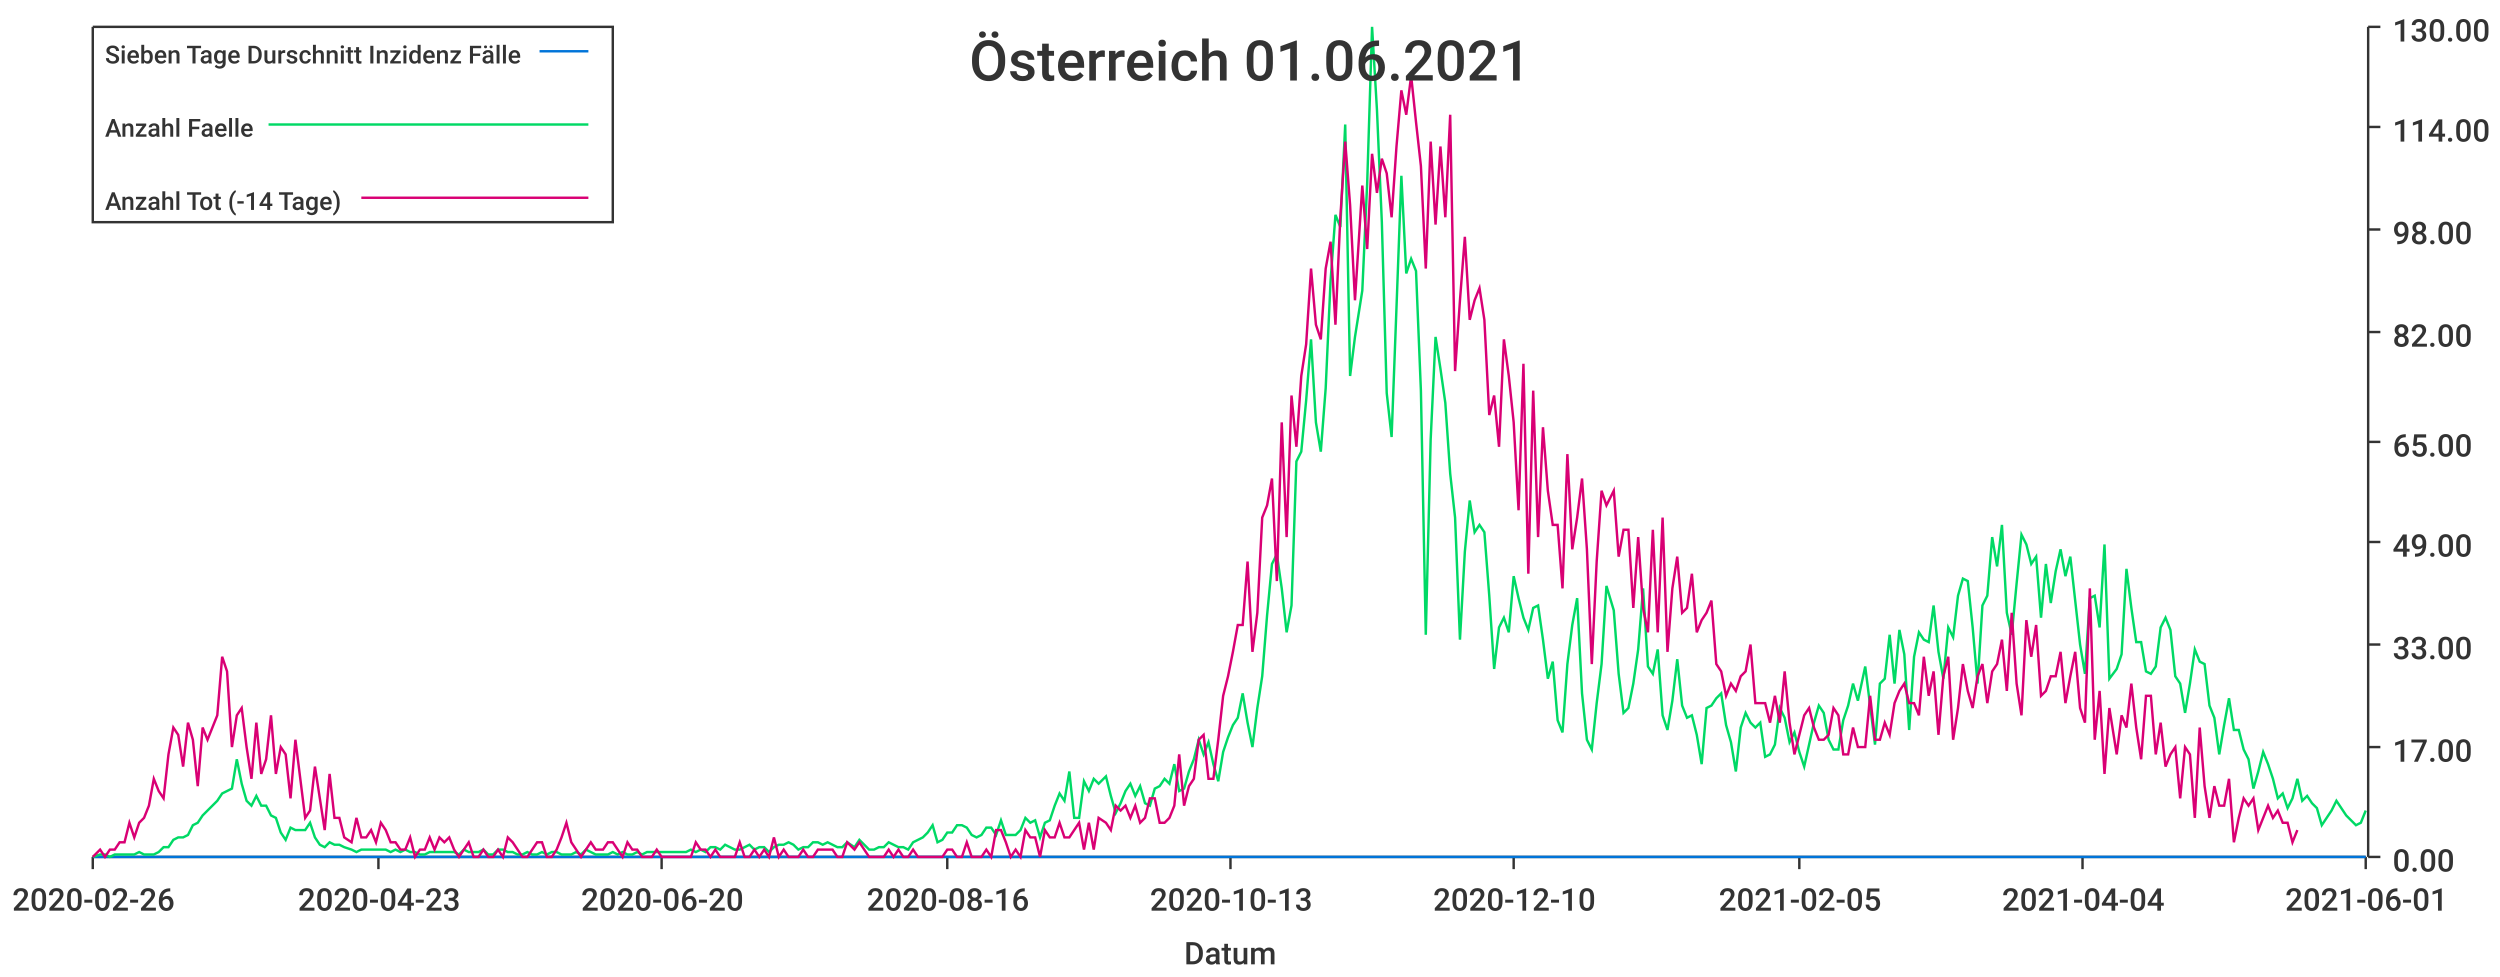
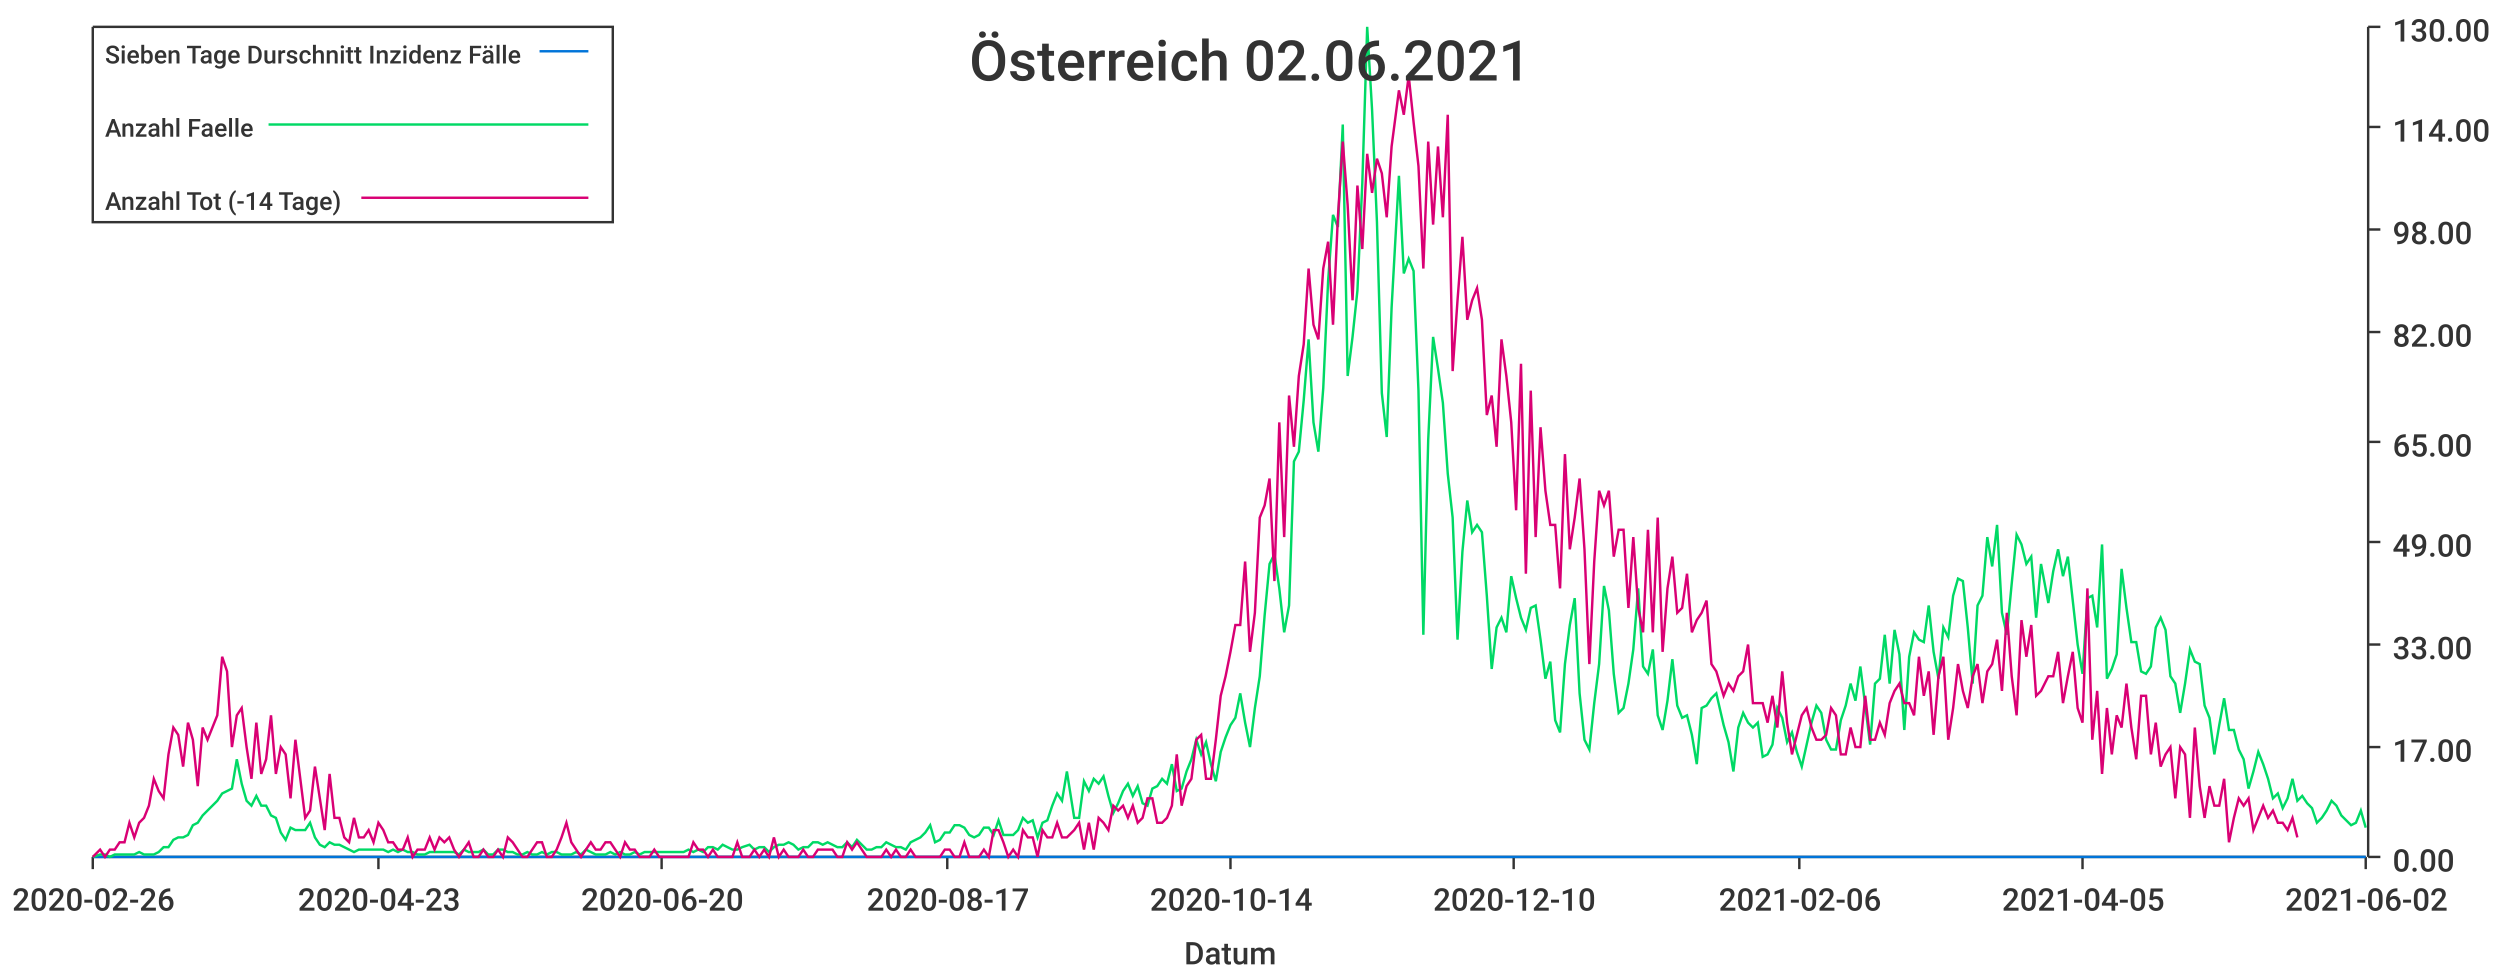
<svg xmlns="http://www.w3.org/2000/svg" width="1024" height="400">\n<path d="M 0 0 L 1024 0 L 1024 400 L 0 400 L 0 0" style="stroke-width:0;stroke:rgba(255,255,255,1.0);fill:rgba(255,255,255,1.0)" />
  <path d="M 38 11 L 969 11 L 969 351 L 38 351 L 38 11" style="stroke-width:0;stroke:rgba(255,255,255,1.0);fill:rgba(255,255,255,1.0)" />
  <path d="M 38 351 L 969 351" style="stroke-width:1;stroke:rgba(51,51,51,1.0);fill:none" />
  <path d="M 38 351 L 38 356" style="stroke-width:1;stroke:rgba(51,51,51,1.0);fill:none" />
  <text x="5" y="373" style="stroke-width:0;stroke:none;fill:rgba(51,51,51,1.0);font-size:12.8px;font-family:'Roboto Medium',sans-serif">2020-02-26</text>
  <path d="M 155 351 L 155 356" style="stroke-width:1;stroke:rgba(51,51,51,1.0);fill:none" />
  <text x="122" y="373" style="stroke-width:0;stroke:none;fill:rgba(51,51,51,1.0);font-size:12.8px;font-family:'Roboto Medium',sans-serif">2020-04-23</text>
  <path d="M 271 351 L 271 356" style="stroke-width:1;stroke:rgba(51,51,51,1.0);fill:none" />
  <text x="238" y="373" style="stroke-width:0;stroke:none;fill:rgba(51,51,51,1.0);font-size:12.8px;font-family:'Roboto Medium',sans-serif">2020-06-20</text>
  <path d="M 388 351 L 388 356" style="stroke-width:1;stroke:rgba(51,51,51,1.0);fill:none" />
-   <text x="355" y="373" style="stroke-width:0;stroke:none;fill:rgba(51,51,51,1.0);font-size:12.8px;font-family:'Roboto Medium',sans-serif">2020-08-16</text>
+   <text x="355" y="373" style="stroke-width:0;stroke:none;fill:rgba(51,51,51,1.0);font-size:12.8px;font-family:'Roboto Medium',sans-serif">2020-08-17</text>
  <path d="M 504 351 L 504 356" style="stroke-width:1;stroke:rgba(51,51,51,1.0);fill:none" />
-   <text x="471" y="373" style="stroke-width:0;stroke:none;fill:rgba(51,51,51,1.0);font-size:12.8px;font-family:'Roboto Medium',sans-serif">2020-10-13</text>
+   <text x="471" y="373" style="stroke-width:0;stroke:none;fill:rgba(51,51,51,1.0);font-size:12.8px;font-family:'Roboto Medium',sans-serif">2020-10-14</text>
  <path d="M 620 351 L 620 356" style="stroke-width:1;stroke:rgba(51,51,51,1.0);fill:none" />
  <text x="587" y="373" style="stroke-width:0;stroke:none;fill:rgba(51,51,51,1.0);font-size:12.8px;font-family:'Roboto Medium',sans-serif">2020-12-10</text>
  <path d="M 737 351 L 737 356" style="stroke-width:1;stroke:rgba(51,51,51,1.0);fill:none" />
-   <text x="704" y="373" style="stroke-width:0;stroke:none;fill:rgba(51,51,51,1.0);font-size:12.8px;font-family:'Roboto Medium',sans-serif">2021-02-05</text>
+   <text x="704" y="373" style="stroke-width:0;stroke:none;fill:rgba(51,51,51,1.0);font-size:12.8px;font-family:'Roboto Medium',sans-serif">2021-02-06</text>
  <path d="M 853 351 L 853 356" style="stroke-width:1;stroke:rgba(51,51,51,1.0);fill:none" />
-   <text x="820" y="373" style="stroke-width:0;stroke:none;fill:rgba(51,51,51,1.0);font-size:12.8px;font-family:'Roboto Medium',sans-serif">2021-04-04</text>
+   <text x="820" y="373" style="stroke-width:0;stroke:none;fill:rgba(51,51,51,1.0);font-size:12.8px;font-family:'Roboto Medium',sans-serif">2021-04-05</text>
  <path d="M 969 351 L 969 356" style="stroke-width:1;stroke:rgba(51,51,51,1.0);fill:none" />
-   <text x="936" y="373" style="stroke-width:0;stroke:none;fill:rgba(51,51,51,1.0);font-size:12.8px;font-family:'Roboto Medium',sans-serif">2021-06-01</text>
+   <text x="936" y="373" style="stroke-width:0;stroke:none;fill:rgba(51,51,51,1.0);font-size:12.8px;font-family:'Roboto Medium',sans-serif">2021-06-02</text>
  <text x="485" y="395" style="stroke-width:0;stroke:none;fill:rgba(51,51,51,1.0);font-size:12.8px;font-family:'Roboto Medium',sans-serif">Datum</text>
  <path d="M 970 351 L 970 11" style="stroke-width:1;stroke:rgba(51,51,51,1.0);fill:none" />
  <path d="M 970 351 L 975 351" style="stroke-width:1;stroke:rgba(51,51,51,1.0);fill:none" />
  <text x="980" y="357" style="stroke-width:0;stroke:none;fill:rgba(51,51,51,1.0);font-size:12.8px;font-family:'Roboto Medium',sans-serif">0.00</text>
  <path d="M 970 306 L 975 306" style="stroke-width:1;stroke:rgba(51,51,51,1.0);fill:none" />
  <text x="980" y="312" style="stroke-width:0;stroke:none;fill:rgba(51,51,51,1.0);font-size:12.8px;font-family:'Roboto Medium',sans-serif">17.00</text>
  <path d="M 970 264 L 975 264" style="stroke-width:1;stroke:rgba(51,51,51,1.0);fill:none" />
  <text x="980" y="270" style="stroke-width:0;stroke:none;fill:rgba(51,51,51,1.0);font-size:12.8px;font-family:'Roboto Medium',sans-serif">33.00</text>
  <path d="M 970 222 L 975 222" style="stroke-width:1;stroke:rgba(51,51,51,1.0);fill:none" />
  <text x="980" y="228" style="stroke-width:0;stroke:none;fill:rgba(51,51,51,1.0);font-size:12.8px;font-family:'Roboto Medium',sans-serif">49.00</text>
  <path d="M 970 181 L 975 181" style="stroke-width:1;stroke:rgba(51,51,51,1.0);fill:none" />
  <text x="980" y="187" style="stroke-width:0;stroke:none;fill:rgba(51,51,51,1.0);font-size:12.8px;font-family:'Roboto Medium',sans-serif">65.00</text>
  <path d="M 970 136 L 975 136" style="stroke-width:1;stroke:rgba(51,51,51,1.0);fill:none" />
  <text x="980" y="142" style="stroke-width:0;stroke:none;fill:rgba(51,51,51,1.0);font-size:12.8px;font-family:'Roboto Medium',sans-serif">82.00</text>
  <path d="M 970 94 L 975 94" style="stroke-width:1;stroke:rgba(51,51,51,1.0);fill:none" />
  <text x="980" y="100" style="stroke-width:0;stroke:none;fill:rgba(51,51,51,1.0);font-size:12.8px;font-family:'Roboto Medium',sans-serif">98.00</text>
  <path d="M 970 52 L 975 52" style="stroke-width:1;stroke:rgba(51,51,51,1.0);fill:none" />
  <text x="980" y="58" style="stroke-width:0;stroke:none;fill:rgba(51,51,51,1.0);font-size:12.8px;font-family:'Roboto Medium',sans-serif">114.00</text>
  <path d="M 970 11 L 975 11" style="stroke-width:1;stroke:rgba(51,51,51,1.0);fill:none" />
  <text x="980" y="17" style="stroke-width:0;stroke:none;fill:rgba(51,51,51,1.0);font-size:12.8px;font-family:'Roboto Medium',sans-serif">130.00</text>
-   <path d="M 38 351 L 41 351 L 43 351 L 45 351 L 47 351 L 49 351 L 51 351 L 53 351 L 55 351 L 57 351 L 59 351 L 61 351 L 63 351 L 65 351 L 67 351 L 69 351 L 71 351 L 73 351 L 75 351 L 77 351 L 79 351 L 81 351 L 83 351 L 85 351 L 87 351 L 89 351 L 91 351 L 93 351 L 95 351 L 97 351 L 99 351 L 101 351 L 103 351 L 105 351 L 107 351 L 109 351 L 111 351 L 113 351 L 115 351 L 117 351 L 119 351 L 121 351 L 123 351 L 125 351 L 127 351 L 129 351 L 131 351 L 133 351 L 135 351 L 137 351 L 139 351 L 141 351 L 144 351 L 146 351 L 148 351 L 150 351 L 152 351 L 154 351 L 156 351 L 158 351 L 160 351 L 162 351 L 164 351 L 166 351 L 168 351 L 170 351 L 172 351 L 174 351 L 176 351 L 178 351 L 180 351 L 182 351 L 184 351 L 186 351 L 188 351 L 190 351 L 192 351 L 194 351 L 196 351 L 198 351 L 200 351 L 202 351 L 204 351 L 206 351 L 208 351 L 210 351 L 212 351 L 214 351 L 216 351 L 218 351 L 220 351 L 222 351 L 224 351 L 226 351 L 228 351 L 230 351 L 232 351 L 234 351 L 236 351 L 238 351 L 240 351 L 242 351 L 244 351 L 247 351 L 249 351 L 251 351 L 253 351 L 255 351 L 257 351 L 259 351 L 261 351 L 263 351 L 265 351 L 267 351 L 269 351 L 271 351 L 273 351 L 275 351 L 277 351 L 279 351 L 281 351 L 283 351 L 285 351 L 287 351 L 289 351 L 291 351 L 293 351 L 295 351 L 297 351 L 299 351 L 301 351 L 303 351 L 305 351 L 307 351 L 309 351 L 311 351 L 313 351 L 315 351 L 317 351 L 319 351 L 321 351 L 323 351 L 325 351 L 327 351 L 329 351 L 331 351 L 333 351 L 335 351 L 337 351 L 339 351 L 341 351 L 343 351 L 345 351 L 347 351 L 350 351 L 352 351 L 354 351 L 356 351 L 358 351 L 360 351 L 362 351 L 364 351 L 366 351 L 368 351 L 370 351 L 372 351 L 374 351 L 376 351 L 378 351 L 380 351 L 382 351 L 384 351 L 386 351 L 388 351 L 390 351 L 392 351 L 394 351 L 396 351 L 398 351 L 400 351 L 402 351 L 404 351 L 406 351 L 408 351 L 410 351 L 412 351 L 414 351 L 416 351 L 418 351 L 420 351 L 422 351 L 424 351 L 426 351 L 428 351 L 430 351 L 432 351 L 434 351 L 436 351 L 438 351 L 440 351 L 442 351 L 444 351 L 446 351 L 448 351 L 450 351 L 453 351 L 455 351 L 457 351 L 459 351 L 461 351 L 463 351 L 465 351 L 467 351 L 469 351 L 471 351 L 473 351 L 475 351 L 477 351 L 479 351 L 481 351 L 483 351 L 485 351 L 487 351 L 489 351 L 491 351 L 493 351 L 495 351 L 497 351 L 499 351 L 501 351 L 503 351 L 505 351 L 507 351 L 509 351 L 511 351 L 513 351 L 515 351 L 517 351 L 519 351 L 521 351 L 523 351 L 525 351 L 527 351 L 529 351 L 531 351 L 533 351 L 535 351 L 537 351 L 539 351 L 541 351 L 543 351 L 545 351 L 547 351 L 549 351 L 551 351 L 553 351 L 555 351 L 558 351 L 560 351 L 562 351 L 564 351 L 566 351 L 568 351 L 570 351 L 572 351 L 574 351 L 576 351 L 578 351 L 580 351 L 582 351 L 584 351 L 586 351 L 588 351 L 590 351 L 592 351 L 594 351 L 596 351 L 598 351 L 600 351 L 602 351 L 604 351 L 606 351 L 608 351 L 610 351 L 612 351 L 614 351 L 616 351 L 618 351 L 620 351 L 622 351 L 624 351 L 626 351 L 628 351 L 630 351 L 632 351 L 634 351 L 636 351 L 638 351 L 640 351 L 642 351 L 644 351 L 646 351 L 648 351 L 650 351 L 652 351 L 654 351 L 656 351 L 658 351 L 661 351 L 663 351 L 665 351 L 667 351 L 669 351 L 671 351 L 673 351 L 675 351 L 677 351 L 679 351 L 681 351 L 683 351 L 685 351 L 687 351 L 689 351 L 691 351 L 693 351 L 695 351 L 697 351 L 699 351 L 701 351 L 703 351 L 705 351 L 707 351 L 709 351 L 711 351 L 713 351 L 715 351 L 717 351 L 719 351 L 721 351 L 723 351 L 725 351 L 727 351 L 729 351 L 731 351 L 733 351 L 735 351 L 737 351 L 739 351 L 741 351 L 743 351 L 745 351 L 747 351 L 749 351 L 751 351 L 753 351 L 755 351 L 757 351 L 759 351 L 761 351 L 764 351 L 766 351 L 768 351 L 770 351 L 772 351 L 774 351 L 776 351 L 778 351 L 780 351 L 782 351 L 784 351 L 786 351 L 788 351 L 790 351 L 792 351 L 794 351 L 796 351 L 798 351 L 800 351 L 802 351 L 804 351 L 806 351 L 808 351 L 810 351 L 812 351 L 814 351 L 816 351 L 818 351 L 820 351 L 822 351 L 824 351 L 826 351 L 828 351 L 830 351 L 832 351 L 834 351 L 836 351 L 838 351 L 840 351 L 842 351 L 844 351 L 846 351 L 848 351 L 850 351 L 852 351 L 854 351 L 856 351 L 858 351 L 860 351 L 862 351 L 864 351 L 867 351 L 869 351 L 871 351 L 873 351 L 875 351 L 877 351 L 879 351 L 881 351 L 883 351 L 885 351 L 887 351 L 889 351 L 891 351 L 893 351 L 895 351 L 897 351 L 899 351 L 901 351 L 903 351 L 905 351 L 907 351 L 909 351 L 911 351 L 913 351 L 915 351 L 917 351 L 919 351 L 921 351 L 923 351 L 925 351 L 927 351 L 929 351 L 931 351 L 933 351 L 935 351 L 937 351 L 939 351 L 941 351 L 943 351 L 945 351 L 947 351 L 949 351 L 951 351 L 953 351 L 955 351 L 957 351 L 959 351 L 961 351 L 963 351 L 965 351 L 967 351 L 969 351" style="stroke-width:1;stroke:rgba(0,116,217,1.0);fill:none" />
-   <path d="M 38 351 L 41 350 L 43 350 L 45 351 L 47 350 L 49 350 L 51 350 L 53 350 L 55 350 L 57 349 L 59 350 L 61 350 L 63 350 L 65 349 L 67 347 L 69 347 L 71 344 L 73 343 L 75 343 L 77 342 L 79 338 L 81 337 L 83 334 L 85 332 L 87 330 L 89 328 L 91 325 L 93 324 L 95 323 L 97 311 L 99 321 L 101 328 L 103 330 L 105 326 L 107 330 L 109 330 L 111 334 L 113 335 L 115 341 L 117 344 L 119 339 L 121 340 L 123 340 L 125 340 L 127 337 L 129 343 L 131 346 L 133 347 L 135 345 L 137 346 L 139 346 L 141 347 L 144 348 L 146 349 L 148 348 L 150 348 L 152 348 L 154 348 L 156 348 L 158 348 L 160 349 L 162 348 L 164 349 L 166 348 L 168 349 L 170 349 L 172 350 L 174 350 L 176 349 L 178 349 L 180 349 L 182 349 L 184 349 L 186 349 L 188 350 L 190 348 L 192 349 L 194 349 L 196 349 L 198 348 L 200 350 L 202 350 L 204 348 L 206 348 L 208 349 L 210 349 L 212 350 L 214 350 L 216 349 L 218 350 L 220 350 L 222 349 L 224 350 L 226 349 L 228 349 L 230 350 L 232 350 L 234 350 L 236 349 L 238 350 L 240 348 L 242 349 L 244 350 L 247 350 L 249 350 L 251 349 L 253 350 L 255 349 L 257 350 L 259 350 L 261 349 L 263 350 L 265 349 L 267 349 L 269 349 L 271 349 L 273 349 L 275 349 L 277 349 L 279 349 L 281 349 L 283 348 L 285 349 L 287 348 L 289 349 L 291 347 L 293 347 L 295 348 L 297 346 L 299 347 L 301 348 L 303 348 L 305 347 L 307 346 L 309 348 L 311 347 L 313 347 L 315 349 L 317 347 L 319 346 L 321 346 L 323 345 L 325 346 L 327 348 L 329 347 L 331 347 L 333 345 L 335 345 L 337 346 L 339 345 L 341 346 L 343 347 L 345 347 L 347 345 L 350 347 L 352 344 L 354 346 L 356 348 L 358 348 L 360 347 L 362 347 L 364 345 L 366 346 L 368 347 L 370 347 L 372 348 L 374 345 L 376 344 L 378 343 L 380 341 L 382 338 L 384 345 L 386 344 L 388 341 L 390 341 L 392 338 L 394 338 L 396 339 L 398 342 L 400 343 L 402 342 L 404 339 L 406 339 L 408 342 L 410 336 L 412 342 L 414 342 L 416 342 L 418 340 L 420 335 L 422 337 L 424 336 L 426 343 L 428 337 L 430 336 L 432 330 L 434 325 L 436 328 L 438 316 L 440 335 L 442 335 L 444 320 L 446 324 L 448 319 L 450 321 L 453 318 L 455 326 L 457 333 L 459 329 L 461 324 L 463 321 L 465 326 L 467 322 L 469 329 L 471 330 L 473 323 L 475 322 L 477 319 L 479 321 L 481 313 L 483 324 L 485 323 L 487 316 L 489 311 L 491 303 L 493 309 L 495 304 L 497 313 L 499 320 L 501 308 L 503 302 L 505 297 L 507 294 L 509 284 L 511 296 L 513 306 L 515 290 L 517 277 L 519 252 L 521 231 L 523 227 L 525 241 L 527 259 L 529 248 L 531 189 L 533 185 L 535 164 L 537 139 L 539 173 L 541 185 L 543 159 L 545 115 L 547 88 L 549 93 L 551 51 L 553 154 L 555 138 L 558 119 L 560 75 L 562 11 L 564 45 L 566 91 L 568 161 L 570 179 L 572 126 L 574 72 L 576 112 L 578 106 L 580 111 L 582 160 L 584 260 L 586 180 L 588 138 L 590 151 L 592 165 L 594 194 L 596 212 L 598 262 L 600 226 L 602 205 L 604 218 L 606 215 L 608 218 L 610 244 L 612 274 L 614 257 L 616 253 L 618 259 L 620 236 L 622 245 L 624 253 L 626 258 L 628 249 L 630 248 L 632 262 L 634 278 L 636 271 L 638 295 L 640 300 L 642 272 L 644 256 L 646 245 L 648 284 L 650 303 L 652 307 L 654 288 L 656 272 L 658 240 L 661 250 L 663 276 L 665 292 L 667 290 L 669 280 L 671 266 L 673 241 L 675 273 L 677 276 L 679 266 L 681 293 L 683 299 L 685 287 L 687 270 L 689 289 L 691 294 L 693 293 L 695 301 L 697 313 L 699 290 L 701 289 L 703 286 L 705 284 L 707 297 L 709 304 L 711 316 L 713 298 L 715 292 L 717 296 L 719 298 L 721 296 L 723 310 L 725 309 L 727 305 L 729 290 L 731 294 L 733 304 L 735 300 L 737 308 L 739 314 L 741 305 L 743 296 L 745 289 L 747 292 L 749 303 L 751 307 L 753 307 L 755 295 L 757 289 L 759 280 L 761 287 L 764 273 L 766 289 L 768 305 L 770 280 L 772 278 L 774 260 L 776 280 L 778 258 L 780 268 L 782 299 L 784 269 L 786 259 L 788 262 L 790 263 L 792 248 L 794 267 L 796 278 L 798 257 L 800 261 L 802 244 L 804 237 L 806 238 L 808 257 L 810 280 L 812 248 L 814 244 L 816 220 L 818 232 L 820 215 L 822 251 L 824 260 L 826 239 L 828 219 L 830 223 L 832 231 L 834 228 L 836 253 L 838 231 L 840 247 L 842 234 L 844 225 L 846 236 L 848 228 L 850 246 L 852 264 L 854 276 L 856 245 L 858 244 L 860 257 L 862 223 L 864 278 L 867 274 L 869 268 L 871 233 L 873 249 L 875 263 L 877 263 L 879 275 L 881 276 L 883 273 L 885 257 L 887 253 L 889 258 L 891 277 L 893 280 L 895 292 L 897 280 L 899 266 L 901 271 L 903 272 L 905 289 L 907 294 L 909 309 L 911 297 L 913 286 L 915 299 L 917 299 L 919 307 L 921 311 L 923 323 L 925 316 L 927 308 L 929 313 L 931 319 L 933 327 L 935 325 L 937 331 L 939 327 L 941 319 L 943 328 L 945 326 L 947 329 L 949 331 L 951 338 L 953 335 L 955 332 L 957 328 L 959 331 L 961 334 L 963 336 L 965 338 L 967 337 L 969 332" style="stroke-width:1;stroke:rgba(0,217,101,1.0);fill:none" />
-   <path d="M 38 351 L 41 348 L 43 351 L 45 348 L 47 348 L 49 345 L 51 345 L 53 337 L 55 343 L 57 337 L 59 335 L 61 330 L 63 319 L 65 324 L 67 327 L 69 309 L 71 298 L 73 301 L 75 314 L 77 296 L 79 303 L 81 322 L 83 298 L 85 303 L 87 298 L 89 293 L 91 269 L 93 275 L 95 306 L 97 293 L 99 290 L 101 306 L 103 319 L 105 296 L 107 317 L 109 311 L 111 293 L 113 317 L 115 306 L 117 309 L 119 327 L 121 303 L 123 319 L 125 335 L 127 332 L 129 314 L 131 327 L 133 340 L 135 317 L 137 335 L 139 335 L 141 343 L 144 345 L 146 335 L 148 343 L 150 343 L 152 340 L 154 345 L 156 337 L 158 340 L 160 345 L 162 345 L 164 348 L 166 348 L 168 343 L 170 351 L 172 348 L 174 348 L 176 343 L 178 348 L 180 343 L 182 345 L 184 343 L 186 348 L 188 351 L 190 348 L 192 345 L 194 351 L 196 351 L 198 348 L 200 351 L 202 351 L 204 348 L 206 351 L 208 343 L 210 345 L 212 348 L 214 351 L 216 351 L 218 348 L 220 345 L 222 345 L 224 351 L 226 351 L 228 348 L 230 343 L 232 337 L 234 345 L 236 348 L 238 351 L 240 348 L 242 345 L 244 348 L 247 348 L 249 345 L 251 345 L 253 348 L 255 351 L 257 345 L 259 348 L 261 348 L 263 351 L 265 351 L 267 351 L 269 348 L 271 351 L 273 351 L 275 351 L 277 351 L 279 351 L 281 351 L 283 351 L 285 345 L 287 348 L 289 348 L 291 351 L 293 348 L 295 351 L 297 351 L 299 351 L 301 351 L 303 345 L 305 351 L 307 351 L 309 348 L 311 351 L 313 348 L 315 351 L 317 343 L 319 351 L 321 348 L 323 351 L 325 351 L 327 351 L 329 348 L 331 351 L 333 351 L 335 348 L 337 348 L 339 348 L 341 348 L 343 351 L 345 351 L 347 345 L 350 348 L 352 345 L 354 348 L 356 351 L 358 351 L 360 351 L 362 351 L 364 348 L 366 351 L 368 348 L 370 351 L 372 351 L 374 348 L 376 351 L 378 351 L 380 351 L 382 351 L 384 351 L 386 351 L 388 348 L 390 348 L 392 351 L 394 351 L 396 345 L 398 351 L 400 351 L 402 351 L 404 348 L 406 351 L 408 340 L 410 340 L 412 345 L 414 351 L 416 348 L 418 351 L 420 340 L 422 343 L 424 343 L 426 351 L 428 340 L 430 343 L 432 343 L 434 337 L 436 343 L 438 343 L 440 340 L 442 337 L 444 348 L 446 337 L 448 348 L 450 335 L 453 337 L 455 340 L 457 330 L 459 332 L 461 330 L 463 335 L 465 330 L 467 337 L 469 335 L 471 327 L 473 327 L 475 337 L 477 337 L 479 335 L 481 330 L 483 309 L 485 330 L 487 322 L 489 319 L 491 303 L 493 301 L 495 319 L 497 319 L 499 303 L 501 285 L 503 277 L 505 267 L 507 256 L 509 256 L 511 230 L 513 267 L 515 251 L 517 212 L 519 207 L 521 196 L 523 238 L 525 173 L 527 220 L 529 162 L 531 183 L 533 154 L 535 141 L 537 110 L 539 133 L 541 139 L 543 110 L 545 99 L 547 133 L 549 89 L 551 58 L 553 84 L 555 123 L 558 76 L 560 102 L 562 63 L 564 79 L 566 65 L 568 71 L 570 89 L 572 60 L 574 37 L 576 47 L 578 31 L 580 50 L 582 68 L 584 110 L 586 58 L 588 92 L 590 60 L 592 89 L 594 47 L 596 152 L 598 123 L 600 97 L 602 131 L 604 123 L 606 118 L 608 131 L 610 170 L 612 162 L 614 183 L 616 139 L 618 154 L 620 173 L 622 209 L 624 149 L 626 235 L 628 160 L 630 220 L 632 175 L 634 201 L 636 215 L 638 215 L 640 241 L 642 186 L 644 225 L 646 212 L 648 196 L 650 225 L 652 272 L 654 230 L 656 201 L 658 207 L 661 201 L 663 228 L 665 217 L 667 217 L 669 249 L 671 220 L 673 249 L 675 259 L 677 217 L 679 259 L 681 212 L 683 267 L 685 241 L 687 228 L 689 251 L 691 249 L 693 235 L 695 259 L 697 254 L 699 251 L 701 246 L 703 272 L 705 275 L 707 285 L 709 280 L 711 283 L 713 277 L 715 275 L 717 264 L 719 288 L 721 288 L 723 288 L 725 296 L 727 285 L 729 296 L 731 275 L 733 296 L 735 309 L 737 301 L 739 293 L 741 290 L 743 298 L 745 303 L 747 303 L 749 301 L 751 290 L 753 293 L 755 309 L 757 309 L 759 298 L 761 306 L 764 306 L 766 285 L 768 303 L 770 303 L 772 296 L 774 301 L 776 288 L 778 283 L 780 280 L 782 288 L 784 288 L 786 293 L 788 269 L 790 285 L 792 275 L 794 301 L 796 277 L 798 269 L 800 303 L 802 290 L 804 272 L 806 283 L 808 290 L 810 277 L 812 272 L 814 288 L 816 275 L 818 272 L 820 262 L 822 283 L 824 251 L 826 280 L 828 293 L 830 254 L 832 269 L 834 256 L 836 285 L 838 283 L 840 277 L 842 277 L 844 267 L 846 288 L 848 277 L 850 267 L 852 290 L 854 296 L 856 241 L 858 303 L 860 283 L 862 317 L 864 290 L 867 309 L 869 293 L 871 298 L 873 280 L 875 298 L 877 311 L 879 285 L 881 285 L 883 309 L 885 296 L 887 314 L 889 309 L 891 306 L 893 327 L 895 306 L 897 309 L 899 335 L 901 298 L 903 322 L 905 335 L 907 322 L 909 330 L 911 330 L 913 319 L 915 345 L 917 335 L 919 327 L 921 330 L 923 327 L 925 340 L 927 335 L 929 330 L 931 335 L 933 332 L 935 337 L 937 337 L 939 345 L 941 340" style="stroke-width:1;stroke:rgba(217,0,116,1.0);fill:none" />
-   <text x="397" y="33" style="stroke-width:0;stroke:none;fill:rgba(51,51,51,1.0);font-size:23.0px;font-family:'Roboto Medium',sans-serif">Österreich 01.06.2021</text>
+   <path d="M 38 351 L 41 351 L 43 351 L 45 351 L 47 351 L 49 351 L 51 351 L 53 351 L 55 351 L 57 351 L 59 351 L 61 351 L 63 351 L 65 351 L 67 351 L 69 351 L 71 351 L 73 351 L 75 351 L 77 351 L 79 351 L 81 351 L 83 351 L 85 351 L 87 351 L 89 351 L 91 351 L 93 351 L 95 351 L 97 351 L 99 351 L 101 351 L 103 351 L 105 351 L 107 351 L 109 351 L 111 351 L 113 351 L 115 351 L 117 351 L 119 351 L 121 351 L 123 351 L 125 351 L 127 351 L 129 351 L 131 351 L 133 351 L 135 351 L 137 351 L 139 351 L 141 351 L 143 351 L 145 351 L 147 351 L 149 351 L 151 351 L 153 351 L 155 351 L 157 351 L 159 351 L 161 351 L 163 351 L 165 351 L 167 351 L 169 351 L 171 351 L 174 351 L 176 351 L 178 351 L 180 351 L 182 351 L 184 351 L 186 351 L 188 351 L 190 351 L 192 351 L 194 351 L 196 351 L 198 351 L 200 351 L 202 351 L 204 351 L 206 351 L 208 351 L 210 351 L 212 351 L 214 351 L 216 351 L 218 351 L 220 351 L 222 351 L 224 351 L 226 351 L 228 351 L 230 351 L 232 351 L 234 351 L 236 351 L 238 351 L 240 351 L 242 351 L 244 351 L 246 351 L 248 351 L 250 351 L 252 351 L 254 351 L 256 351 L 258 351 L 260 351 L 262 351 L 264 351 L 266 351 L 268 351 L 270 351 L 272 351 L 274 351 L 276 351 L 278 351 L 280 351 L 282 351 L 284 351 L 286 351 L 288 351 L 290 351 L 292 351 L 294 351 L 296 351 L 298 351 L 300 351 L 302 351 L 304 351 L 307 351 L 309 351 L 311 351 L 313 351 L 315 351 L 317 351 L 319 351 L 321 351 L 323 351 L 325 351 L 327 351 L 329 351 L 331 351 L 333 351 L 335 351 L 337 351 L 339 351 L 341 351 L 343 351 L 345 351 L 347 351 L 349 351 L 351 351 L 353 351 L 355 351 L 357 351 L 359 351 L 361 351 L 363 351 L 365 351 L 367 351 L 369 351 L 371 351 L 373 351 L 375 351 L 377 351 L 379 351 L 381 351 L 383 351 L 385 351 L 387 351 L 389 351 L 391 351 L 393 351 L 395 351 L 397 351 L 399 351 L 401 351 L 403 351 L 405 351 L 407 351 L 409 351 L 411 351 L 413 351 L 415 351 L 417 351 L 419 351 L 421 351 L 423 351 L 425 351 L 427 351 L 429 351 L 431 351 L 433 351 L 435 351 L 437 351 L 440 351 L 442 351 L 444 351 L 446 351 L 448 351 L 450 351 L 452 351 L 454 351 L 456 351 L 458 351 L 460 351 L 462 351 L 464 351 L 466 351 L 468 351 L 470 351 L 472 351 L 474 351 L 476 351 L 478 351 L 480 351 L 482 351 L 484 351 L 486 351 L 488 351 L 490 351 L 492 351 L 494 351 L 496 351 L 498 351 L 500 351 L 502 351 L 504 351 L 506 351 L 508 351 L 510 351 L 512 351 L 514 351 L 516 351 L 518 351 L 520 351 L 522 351 L 524 351 L 526 351 L 528 351 L 530 351 L 532 351 L 534 351 L 536 351 L 538 351 L 540 351 L 542 351 L 544 351 L 546 351 L 548 351 L 550 351 L 552 351 L 554 351 L 556 351 L 558 351 L 560 351 L 562 351 L 564 351 L 566 351 L 568 351 L 570 351 L 573 351 L 575 351 L 577 351 L 579 351 L 581 351 L 583 351 L 585 351 L 587 351 L 589 351 L 591 351 L 593 351 L 595 351 L 597 351 L 599 351 L 601 351 L 603 351 L 605 351 L 607 351 L 609 351 L 611 351 L 613 351 L 615 351 L 617 351 L 619 351 L 621 351 L 623 351 L 625 351 L 627 351 L 629 351 L 631 351 L 633 351 L 635 351 L 637 351 L 639 351 L 641 351 L 643 351 L 645 351 L 647 351 L 649 351 L 651 351 L 653 351 L 655 351 L 657 351 L 659 351 L 661 351 L 663 351 L 665 351 L 667 351 L 669 351 L 671 351 L 673 351 L 675 351 L 677 351 L 679 351 L 681 351 L 683 351 L 685 351 L 687 351 L 689 351 L 691 351 L 693 351 L 695 351 L 697 351 L 699 351 L 701 351 L 703 351 L 706 351 L 708 351 L 710 351 L 712 351 L 714 351 L 716 351 L 718 351 L 720 351 L 722 351 L 724 351 L 726 351 L 728 351 L 730 351 L 732 351 L 734 351 L 736 351 L 738 351 L 740 351 L 742 351 L 744 351 L 746 351 L 748 351 L 750 351 L 752 351 L 754 351 L 756 351 L 758 351 L 760 351 L 762 351 L 764 351 L 766 351 L 768 351 L 770 351 L 772 351 L 774 351 L 776 351 L 778 351 L 780 351 L 782 351 L 784 351 L 786 351 L 788 351 L 790 351 L 792 351 L 794 351 L 796 351 L 798 351 L 800 351 L 802 351 L 804 351 L 806 351 L 808 351 L 810 351 L 812 351 L 814 351 L 816 351 L 818 351 L 820 351 L 822 351 L 824 351 L 826 351 L 828 351 L 830 351 L 832 351 L 834 351 L 836 351 L 839 351 L 841 351 L 843 351 L 845 351 L 847 351 L 849 351 L 851 351 L 853 351 L 855 351 L 857 351 L 859 351 L 861 351 L 863 351 L 865 351 L 867 351 L 869 351 L 871 351 L 873 351 L 875 351 L 877 351 L 879 351 L 881 351 L 883 351 L 885 351 L 887 351 L 889 351 L 891 351 L 893 351 L 895 351 L 897 351 L 899 351 L 901 351 L 903 351 L 905 351 L 907 351 L 909 351 L 911 351 L 913 351 L 915 351 L 917 351 L 919 351 L 921 351 L 923 351 L 925 351 L 927 351 L 929 351 L 931 351 L 933 351 L 935 351 L 937 351 L 939 351 L 941 351 L 943 351 L 945 351 L 947 351 L 949 351 L 951 351 L 953 351 L 955 351 L 957 351 L 959 351 L 961 351 L 963 351 L 965 351 L 967 351 L 969 351" style="stroke-width:1;stroke:rgba(0,116,217,1.0);fill:none" />
+   <path d="M 38 351 L 41 350 L 43 350 L 45 351 L 47 350 L 49 350 L 51 350 L 53 350 L 55 350 L 57 349 L 59 350 L 61 350 L 63 350 L 65 349 L 67 347 L 69 347 L 71 344 L 73 343 L 75 343 L 77 342 L 79 338 L 81 337 L 83 334 L 85 332 L 87 330 L 89 328 L 91 325 L 93 324 L 95 323 L 97 311 L 99 321 L 101 328 L 103 330 L 105 326 L 107 330 L 109 330 L 111 334 L 113 335 L 115 341 L 117 344 L 119 339 L 121 340 L 123 340 L 125 340 L 127 337 L 129 343 L 131 346 L 133 347 L 135 345 L 137 346 L 139 346 L 141 347 L 143 348 L 145 349 L 147 348 L 149 348 L 151 348 L 153 348 L 155 348 L 157 348 L 159 349 L 161 348 L 163 349 L 165 348 L 167 349 L 169 349 L 171 350 L 174 350 L 176 349 L 178 349 L 180 349 L 182 349 L 184 349 L 186 349 L 188 350 L 190 348 L 192 349 L 194 349 L 196 349 L 198 348 L 200 350 L 202 350 L 204 348 L 206 348 L 208 349 L 210 349 L 212 350 L 214 350 L 216 349 L 218 350 L 220 350 L 222 349 L 224 350 L 226 349 L 228 349 L 230 350 L 232 350 L 234 350 L 236 349 L 238 350 L 240 348 L 242 349 L 244 350 L 246 350 L 248 350 L 250 349 L 252 350 L 254 349 L 256 350 L 258 350 L 260 349 L 262 350 L 264 349 L 266 349 L 268 349 L 270 349 L 272 349 L 274 349 L 276 349 L 278 349 L 280 349 L 282 348 L 284 349 L 286 348 L 288 349 L 290 347 L 292 347 L 294 348 L 296 346 L 298 347 L 300 348 L 302 348 L 304 347 L 307 346 L 309 348 L 311 347 L 313 347 L 315 349 L 317 347 L 319 346 L 321 346 L 323 345 L 325 346 L 327 348 L 329 347 L 331 347 L 333 345 L 335 345 L 337 346 L 339 345 L 341 346 L 343 347 L 345 347 L 347 345 L 349 347 L 351 344 L 353 346 L 355 348 L 357 348 L 359 347 L 361 347 L 363 345 L 365 346 L 367 347 L 369 347 L 371 348 L 373 345 L 375 344 L 377 343 L 379 341 L 381 338 L 383 345 L 385 344 L 387 341 L 389 341 L 391 338 L 393 338 L 395 339 L 397 342 L 399 343 L 401 342 L 403 339 L 405 339 L 407 342 L 409 336 L 411 342 L 413 342 L 415 342 L 417 340 L 419 335 L 421 337 L 423 336 L 425 343 L 427 337 L 429 336 L 431 330 L 433 325 L 435 328 L 437 316 L 440 335 L 442 335 L 444 320 L 446 324 L 448 319 L 450 321 L 452 318 L 454 326 L 456 333 L 458 329 L 460 324 L 462 321 L 464 326 L 466 322 L 468 329 L 470 330 L 472 323 L 474 322 L 476 319 L 478 321 L 480 313 L 482 324 L 484 323 L 486 316 L 488 311 L 490 303 L 492 309 L 494 304 L 496 313 L 498 320 L 500 308 L 502 302 L 504 297 L 506 294 L 508 284 L 510 296 L 512 306 L 514 290 L 516 277 L 518 252 L 520 231 L 522 227 L 524 241 L 526 259 L 528 248 L 530 189 L 532 185 L 534 164 L 536 139 L 538 173 L 540 185 L 542 159 L 544 115 L 546 88 L 548 93 L 550 51 L 552 154 L 554 138 L 556 119 L 558 75 L 560 11 L 562 45 L 564 91 L 566 161 L 568 179 L 570 126 L 573 72 L 575 112 L 577 106 L 579 111 L 581 160 L 583 260 L 585 180 L 587 138 L 589 151 L 591 165 L 593 194 L 595 212 L 597 262 L 599 226 L 601 205 L 603 218 L 605 215 L 607 218 L 609 244 L 611 274 L 613 257 L 615 253 L 617 259 L 619 236 L 621 245 L 623 253 L 625 258 L 627 249 L 629 248 L 631 262 L 633 278 L 635 271 L 637 295 L 639 300 L 641 272 L 643 256 L 645 245 L 647 284 L 649 303 L 651 307 L 653 288 L 655 272 L 657 240 L 659 250 L 661 276 L 663 292 L 665 290 L 667 280 L 669 266 L 671 241 L 673 273 L 675 276 L 677 266 L 679 293 L 681 299 L 683 287 L 685 270 L 687 289 L 689 294 L 691 293 L 693 301 L 695 313 L 697 290 L 699 289 L 701 286 L 703 284 L 706 297 L 708 304 L 710 316 L 712 298 L 714 292 L 716 296 L 718 298 L 720 296 L 722 310 L 724 309 L 726 305 L 728 290 L 730 294 L 732 304 L 734 300 L 736 308 L 738 314 L 740 305 L 742 296 L 744 289 L 746 292 L 748 303 L 750 307 L 752 307 L 754 295 L 756 289 L 758 280 L 760 287 L 762 273 L 764 289 L 766 305 L 768 280 L 770 278 L 772 260 L 774 280 L 776 258 L 778 268 L 780 299 L 782 269 L 784 259 L 786 262 L 788 263 L 790 248 L 792 267 L 794 278 L 796 257 L 798 261 L 800 244 L 802 237 L 804 238 L 806 257 L 808 280 L 810 248 L 812 244 L 814 220 L 816 232 L 818 215 L 820 251 L 822 260 L 824 239 L 826 219 L 828 223 L 830 231 L 832 228 L 834 253 L 836 231 L 839 247 L 841 234 L 843 225 L 845 236 L 847 228 L 849 246 L 851 264 L 853 276 L 855 245 L 857 244 L 859 257 L 861 223 L 863 278 L 865 274 L 867 268 L 869 233 L 871 249 L 873 263 L 875 263 L 877 275 L 879 276 L 881 273 L 883 257 L 885 253 L 887 258 L 889 277 L 891 280 L 893 292 L 895 280 L 897 266 L 899 271 L 901 272 L 903 289 L 905 294 L 907 309 L 909 297 L 911 286 L 913 299 L 915 299 L 917 307 L 919 311 L 921 323 L 923 316 L 925 308 L 927 313 L 929 319 L 931 327 L 933 325 L 935 331 L 937 327 L 939 319 L 941 328 L 943 326 L 945 329 L 947 331 L 949 337 L 951 335 L 953 332 L 955 328 L 957 330 L 959 334 L 961 336 L 963 338 L 965 337 L 967 332 L 969 339" style="stroke-width:1;stroke:rgba(0,217,101,1.0);fill:none" />
+   <path d="M 38 351 L 41 348 L 43 351 L 45 348 L 47 348 L 49 345 L 51 345 L 53 337 L 55 343 L 57 337 L 59 335 L 61 330 L 63 319 L 65 324 L 67 327 L 69 309 L 71 298 L 73 301 L 75 314 L 77 296 L 79 303 L 81 322 L 83 298 L 85 303 L 87 298 L 89 293 L 91 269 L 93 275 L 95 306 L 97 293 L 99 290 L 101 306 L 103 319 L 105 296 L 107 317 L 109 311 L 111 293 L 113 317 L 115 306 L 117 309 L 119 327 L 121 303 L 123 319 L 125 335 L 127 332 L 129 314 L 131 327 L 133 340 L 135 317 L 137 335 L 139 335 L 141 343 L 143 345 L 145 335 L 147 343 L 149 343 L 151 340 L 153 345 L 155 337 L 157 340 L 159 345 L 161 345 L 163 348 L 165 348 L 167 343 L 169 351 L 171 348 L 174 348 L 176 343 L 178 348 L 180 343 L 182 345 L 184 343 L 186 348 L 188 351 L 190 348 L 192 345 L 194 351 L 196 351 L 198 348 L 200 351 L 202 351 L 204 348 L 206 351 L 208 343 L 210 345 L 212 348 L 214 351 L 216 351 L 218 348 L 220 345 L 222 345 L 224 351 L 226 351 L 228 348 L 230 343 L 232 337 L 234 345 L 236 348 L 238 351 L 240 348 L 242 345 L 244 348 L 246 348 L 248 345 L 250 345 L 252 348 L 254 351 L 256 345 L 258 348 L 260 348 L 262 351 L 264 351 L 266 351 L 268 348 L 270 351 L 272 351 L 274 351 L 276 351 L 278 351 L 280 351 L 282 351 L 284 345 L 286 348 L 288 348 L 290 351 L 292 348 L 294 351 L 296 351 L 298 351 L 300 351 L 302 345 L 304 351 L 307 351 L 309 348 L 311 351 L 313 348 L 315 351 L 317 343 L 319 351 L 321 348 L 323 351 L 325 351 L 327 351 L 329 348 L 331 351 L 333 351 L 335 348 L 337 348 L 339 348 L 341 348 L 343 351 L 345 351 L 347 345 L 349 348 L 351 345 L 353 348 L 355 351 L 357 351 L 359 351 L 361 351 L 363 348 L 365 351 L 367 348 L 369 351 L 371 351 L 373 348 L 375 351 L 377 351 L 379 351 L 381 351 L 383 351 L 385 351 L 387 348 L 389 348 L 391 351 L 393 351 L 395 345 L 397 351 L 399 351 L 401 351 L 403 348 L 405 351 L 407 340 L 409 340 L 411 345 L 413 351 L 415 348 L 417 351 L 419 340 L 421 343 L 423 343 L 425 351 L 427 340 L 429 343 L 431 343 L 433 337 L 435 343 L 437 343 L 440 340 L 442 337 L 444 348 L 446 337 L 448 348 L 450 335 L 452 337 L 454 340 L 456 330 L 458 332 L 460 330 L 462 335 L 464 330 L 466 337 L 468 335 L 470 327 L 472 327 L 474 337 L 476 337 L 478 335 L 480 330 L 482 309 L 484 330 L 486 322 L 488 319 L 490 303 L 492 301 L 494 319 L 496 319 L 498 303 L 500 285 L 502 277 L 504 267 L 506 256 L 508 256 L 510 230 L 512 267 L 514 251 L 516 212 L 518 207 L 520 196 L 522 238 L 524 173 L 526 220 L 528 162 L 530 183 L 532 154 L 534 141 L 536 110 L 538 133 L 540 139 L 542 110 L 544 99 L 546 133 L 548 89 L 550 58 L 552 84 L 554 123 L 556 76 L 558 102 L 560 63 L 562 79 L 564 65 L 566 71 L 568 89 L 570 60 L 573 37 L 575 47 L 577 31 L 579 50 L 581 68 L 583 110 L 585 58 L 587 92 L 589 60 L 591 89 L 593 47 L 595 152 L 597 123 L 599 97 L 601 131 L 603 123 L 605 118 L 607 131 L 609 170 L 611 162 L 613 183 L 615 139 L 617 154 L 619 173 L 621 209 L 623 149 L 625 235 L 627 160 L 629 220 L 631 175 L 633 201 L 635 215 L 637 215 L 639 241 L 641 186 L 643 225 L 645 212 L 647 196 L 649 225 L 651 272 L 653 230 L 655 201 L 657 207 L 659 201 L 661 228 L 663 217 L 665 217 L 667 249 L 669 220 L 671 249 L 673 259 L 675 217 L 677 259 L 679 212 L 681 267 L 683 241 L 685 228 L 687 251 L 689 249 L 691 235 L 693 259 L 695 254 L 697 251 L 699 246 L 701 272 L 703 275 L 706 285 L 708 280 L 710 283 L 712 277 L 714 275 L 716 264 L 718 288 L 720 288 L 722 288 L 724 296 L 726 285 L 728 298 L 730 275 L 732 296 L 734 309 L 736 301 L 738 293 L 740 290 L 742 298 L 744 303 L 746 303 L 748 301 L 750 290 L 752 293 L 754 309 L 756 309 L 758 298 L 760 306 L 762 306 L 764 285 L 766 303 L 768 303 L 770 296 L 772 301 L 774 288 L 776 283 L 778 280 L 780 288 L 782 288 L 784 293 L 786 269 L 788 285 L 790 275 L 792 301 L 794 277 L 796 269 L 798 303 L 800 290 L 802 272 L 804 283 L 806 290 L 808 277 L 810 272 L 812 288 L 814 275 L 816 272 L 818 262 L 820 283 L 822 251 L 824 277 L 826 293 L 828 254 L 830 269 L 832 256 L 834 285 L 836 283 L 839 277 L 841 277 L 843 267 L 845 288 L 847 277 L 849 267 L 851 290 L 853 296 L 855 241 L 857 303 L 859 283 L 861 317 L 863 290 L 865 309 L 867 293 L 869 298 L 871 280 L 873 298 L 875 311 L 877 285 L 879 285 L 881 309 L 883 296 L 885 314 L 887 309 L 889 306 L 891 327 L 893 306 L 895 309 L 897 335 L 899 298 L 901 322 L 903 335 L 905 322 L 907 330 L 909 330 L 911 319 L 913 345 L 915 335 L 917 327 L 919 330 L 921 327 L 923 340 L 925 335 L 927 330 L 929 335 L 931 332 L 933 337 L 935 337 L 937 340 L 939 335 L 941 343" style="stroke-width:1;stroke:rgba(217,0,116,1.0);fill:none" />
+   <text x="397" y="33" style="stroke-width:0;stroke:none;fill:rgba(51,51,51,1.0);font-size:23.0px;font-family:'Roboto Medium',sans-serif">Österreich 02.06.2021</text>
  <path d="M 38 11 L 251 11 L 251 91 L 38 91 L 38 11" style="stroke-width:1;stroke:rgba(51,51,51,1.0);fill:rgba(255,255,255,1.0)" />
  <text x="43" y="26" style="stroke-width:0;stroke:none;fill:rgba(51,51,51,1.0);font-size:10.2px;font-family:'Roboto Medium',sans-serif">Sieben Tage Durschnitt Inzidenz Fälle</text>
  <path d="M 221 21 L 241 21" style="stroke-width:1;stroke:rgba(0,116,217,1.0);fill:none" />
  <text x="43" y="56" style="stroke-width:0;stroke:none;fill:rgba(51,51,51,1.0);font-size:10.2px;font-family:'Roboto Medium',sans-serif">Anzahl Faelle</text>
  <path d="M 110 51 L 241 51" style="stroke-width:1;stroke:rgba(0,217,101,1.0);fill:none" />
  <text x="43" y="86" style="stroke-width:0;stroke:none;fill:rgba(51,51,51,1.0);font-size:10.2px;font-family:'Roboto Medium',sans-serif">Anzahl Tot (-14 Tage)</text>
  <path d="M 148 81 L 241 81" style="stroke-width:1;stroke:rgba(217,0,116,1.0);fill:none" />
</svg>
